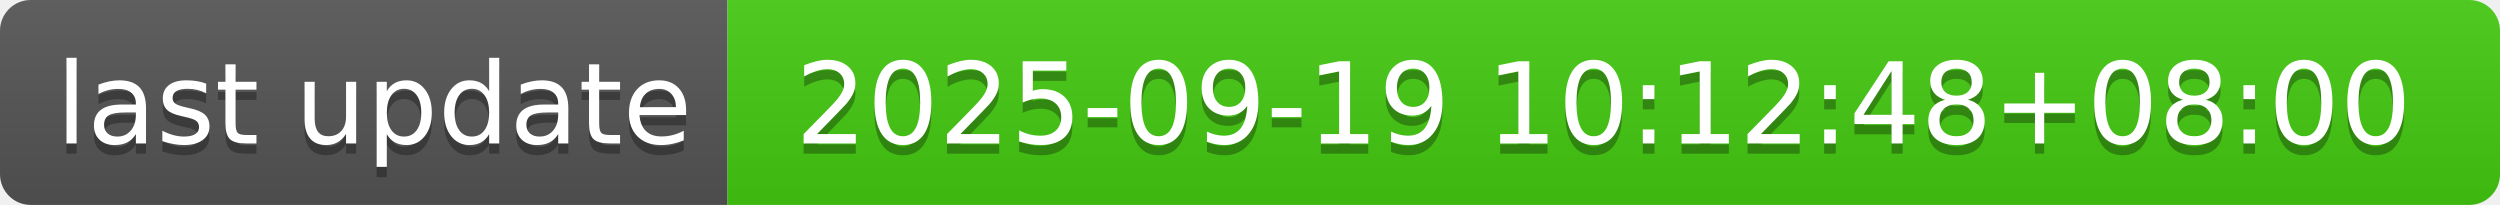
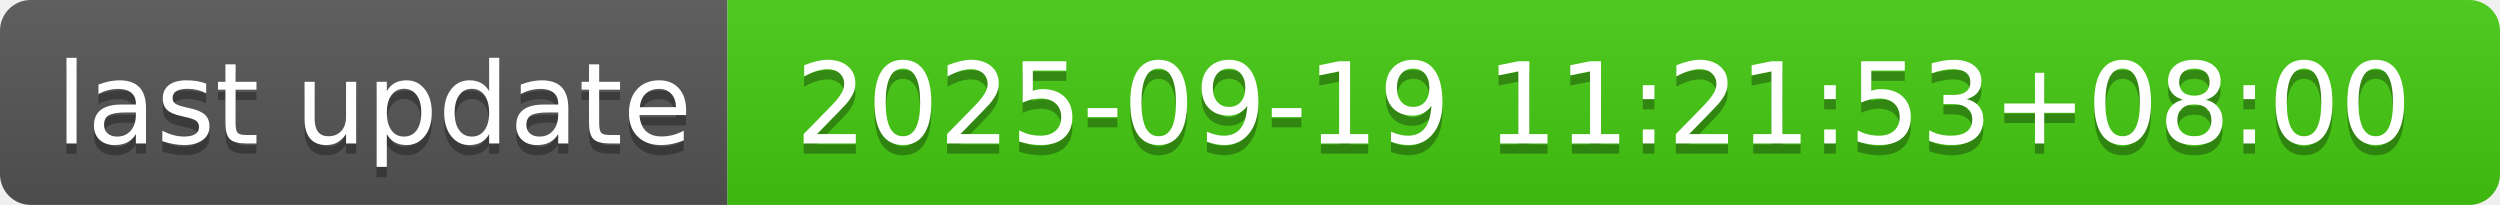
- <svg xmlns="http://www.w3.org/2000/svg" width="244" height="20" role="img" aria-label="last update: 2025-09-19 10:12:48+08:00">
+ <svg xmlns="http://www.w3.org/2000/svg" width="244" height="20" role="img" aria-label="last update: 2025-09-19 11:21:53+08:00">
  <linearGradient id="s" x2="0" y2="100%">
    <stop offset="0" stop-color="#bbb" stop-opacity=".1" />
    <stop offset="1" stop-opacity=".1" />
  </linearGradient>
  <clipPath id="r">
    <rect width="244" height="20" rx="3" fill="#fff" />
  </clipPath>
  <g clip-path="url(#r)">
    <rect width="71" height="20" fill="#555" />
    <rect x="71" width="173" height="20" fill="#4c1" />
    <rect width="244" height="20" fill="url(#s)" />
  </g>
  <g fill="#fff" text-anchor="middle" font-family="Verdana,Geneva,DejaVu Sans,sans-serif" text-rendering="geometricPrecision" font-size="110">
    <text aria-hidden="true" x="365" y="150" fill="#010101" fill-opacity=".3" transform="scale(.1)" textLength="610">last update</text>
    <text x="365" y="140" transform="scale(.1)" fill="#fff" textLength="610">last update</text>
-     <text aria-hidden="true" x="1565" y="150" fill="#010101" fill-opacity=".3" transform="scale(.1)" textLength="1630">2025-09-19 10:12:48+08:00</text>
-     <text x="1565" y="140" transform="scale(.1)" fill="#fff" textLength="1630">2025-09-19 10:12:48+08:00</text>
+     <text aria-hidden="true" x="1565" y="150" fill="#010101" fill-opacity=".3" transform="scale(.1)" textLength="1630">2025-09-19 11:21:53+08:00</text>
+     <text x="1565" y="140" transform="scale(.1)" fill="#fff" textLength="1630">2025-09-19 11:21:53+08:00</text>
  </g>
</svg>
